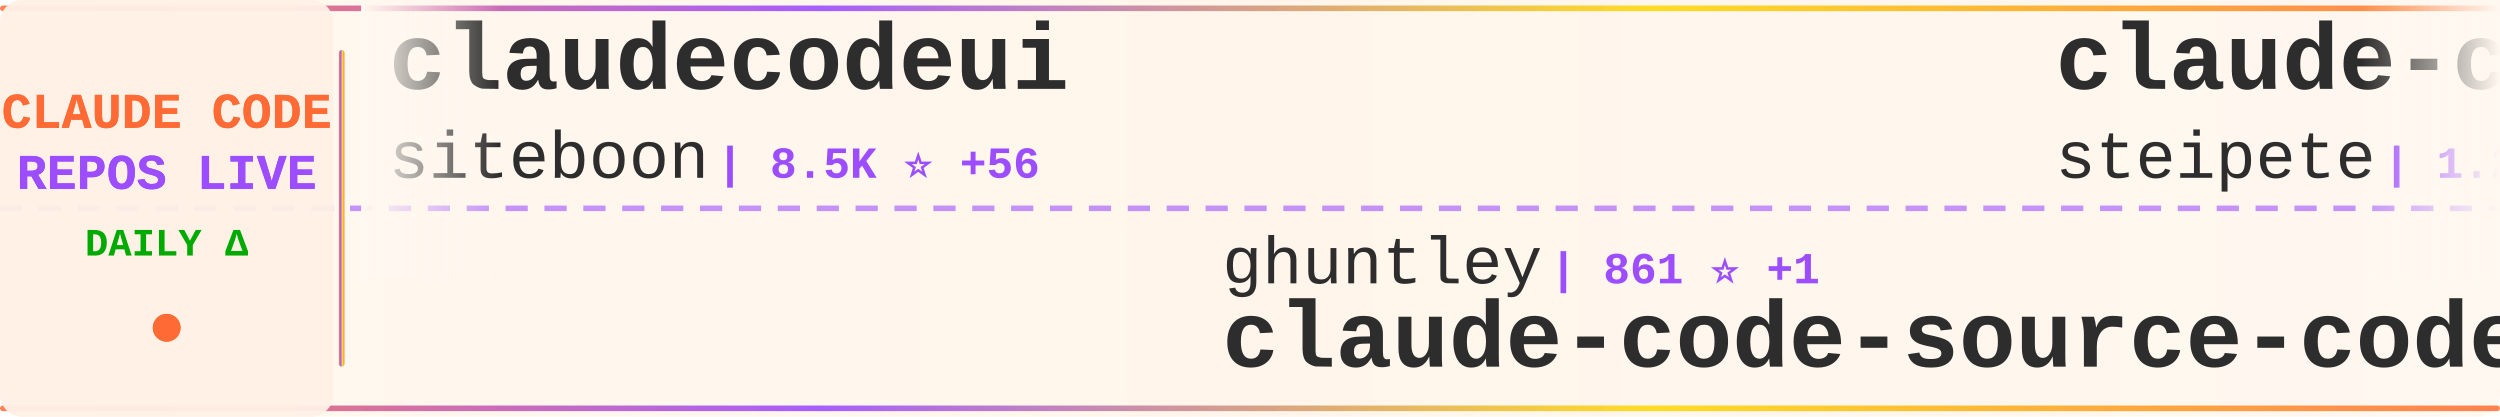
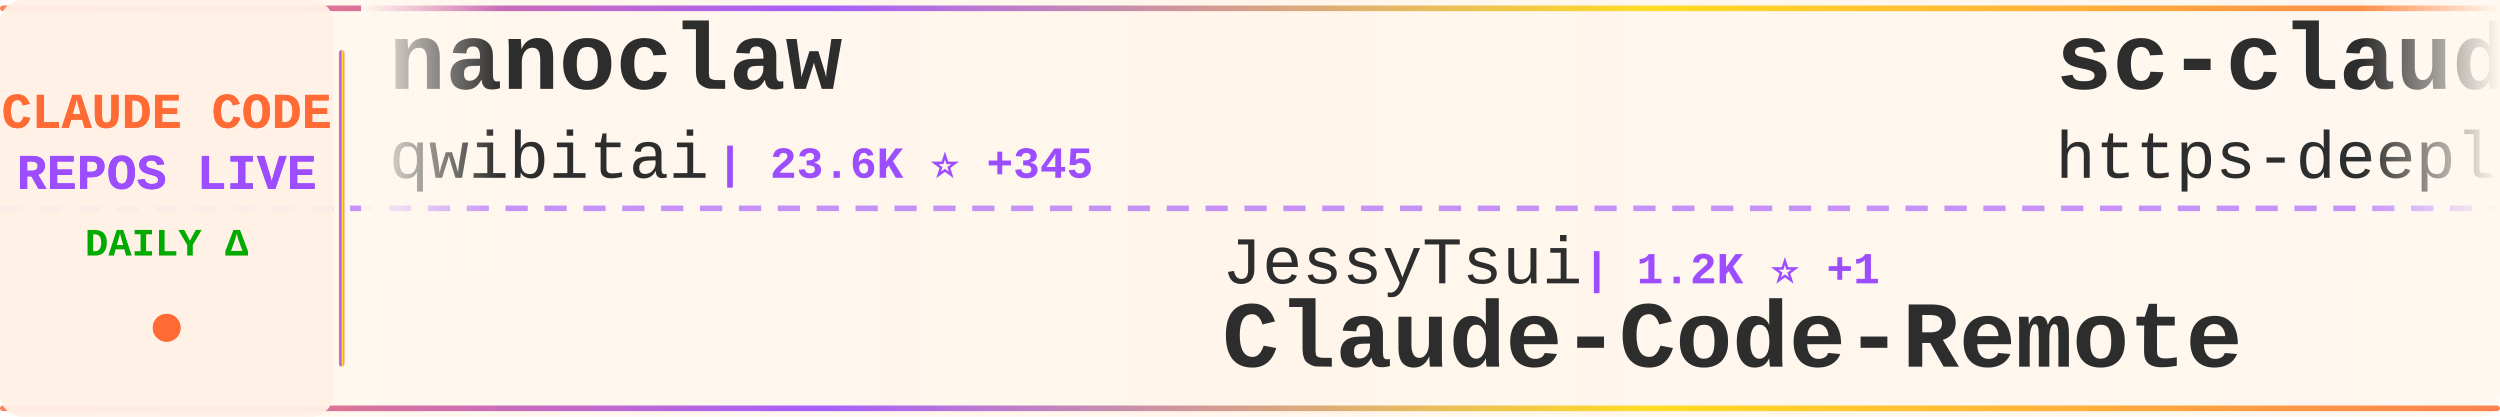
<svg xmlns="http://www.w3.org/2000/svg" width="900" height="150">
  <defs>
    <linearGradient id="tickerBg" x1="0%" y1="0%" x2="100%" y2="0%">
      <stop offset="0%" style="stop-color:#fff8f0;stop-opacity:0.98" />
      <stop offset="50%" style="stop-color:#fff5eb;stop-opacity:1" />
      <stop offset="100%" style="stop-color:#fff8f0;stop-opacity:0.98" />
    </linearGradient>
    <linearGradient id="borderGrad" x1="0%" y1="0%" x2="100%" y2="0%">
      <stop offset="0%" style="stop-color:#FF6B35;stop-opacity:0.85">
        <animate attributeName="stop-opacity" values="0.85;1;0.85" dur="2s" repeatCount="indefinite" />
      </stop>
      <stop offset="33%" style="stop-color:#9C4EFF;stop-opacity:0.9">
        <animate attributeName="stop-opacity" values="0.9;1;0.9" dur="2.2s" repeatCount="indefinite" />
      </stop>
      <stop offset="66%" style="stop-color:#FFD700;stop-opacity:0.85">
        <animate attributeName="stop-opacity" values="0.85;1;0.85" dur="1.8s" repeatCount="indefinite" />
      </stop>
      <stop offset="100%" style="stop-color:#FF6B35;stop-opacity:0.85">
        <animate attributeName="stop-opacity" values="0.85;1;0.85" dur="2s" repeatCount="indefinite" />
      </stop>
    </linearGradient>
    <filter id="textGlow">
      <feGaussianBlur stdDeviation="0.15" result="coloredBlur" />
      <feMerge>
        <feMergeNode in="coloredBlur" />
        <feMergeNode in="SourceGraphic" />
      </feMerge>
    </filter>
    <filter id="metricGlow">
      <feGaussianBlur stdDeviation="0.2" result="coloredBlur" />
      <feMerge>
        <feMergeNode in="coloredBlur" />
        <feMergeNode in="SourceGraphic" />
      </feMerge>
    </filter>
    <linearGradient id="leftFade" x1="0%" y1="0%" x2="100%" y2="0%">
      <stop offset="0%" style="stop-color:#fff8f0;stop-opacity:1" />
      <stop offset="100%" style="stop-color:#fff8f0;stop-opacity:0" />
    </linearGradient>
    <linearGradient id="rightFade" x1="0%" y1="0%" x2="100%" y2="0%">
      <stop offset="0%" style="stop-color:#fff8f0;stop-opacity:0" />
      <stop offset="100%" style="stop-color:#fff8f0;stop-opacity:1" />
    </linearGradient>
  </defs>
  <rect width="900" height="150" fill="url(#tickerBg)" rx="8" />
  <rect x="0" y="2" width="900" height="2" fill="url(#borderGrad)" rx="1" />
  <rect x="0" y="146" width="900" height="2" fill="url(#borderGrad)" rx="1" />
  <line x1="0" y1="75" x2="900" y2="75" stroke="#9C4EFF" stroke-width="2" stroke-dasharray="8 6" opacity="0.6" />
  <rect x="0" y="0" width="120" height="150" fill="#fff0e6" opacity="0.95" rx="8" />
  <text x="60" y="46" font-family="'Courier New', monospace" font-size="18" font-weight="bold" fill="#FF6B35" text-anchor="middle" filter="url(#textGlow)">
    CLAUDE CODE
  </text>
  <text x="60" y="68" font-family="'Courier New', monospace" font-size="18" font-weight="bold" fill="#9C4EFF" text-anchor="middle" filter="url(#textGlow)">
    REPOS LIVE
  </text>
  <text x="60" y="92" font-family="'Courier New', monospace" font-size="14" font-weight="bold" fill="#00aa00" text-anchor="middle">
    DAILY Δ
  </text>
  <circle cx="60" cy="118" r="5" fill="#FF6B35" filter="url(#metricGlow)">
    <animate attributeName="r" values="4;6;4" dur="1.5s" repeatCount="indefinite" />
    <animate attributeName="opacity" values="0.6;1;0.6" dur="1.5s" repeatCount="indefinite" />
  </circle>
  <rect x="122" y="18" width="2" height="114" fill="url(#borderGrad)" rx="1" />
  <clipPath id="tickerClip">
    <rect x="130" y="0" width="770" height="150" />
  </clipPath>
  <g clip-path="url(#tickerClip)">
    <g id="tickerItems">
      <animateTransform attributeName="transform" attributeType="XML" type="translate" from="0 0" to="-3000 0" dur="54s" repeatCount="indefinite" />
      <g transform="translate(0, 0)">
-         <text x="140" y="32" font-family="'Courier New', monospace" font-size="34" font-weight="bold" fill="#2d2d2d">claudecodeui</text>
-         <text x="140" y="64" font-family="'Courier New', monospace" font-size="24" font-weight="normal" fill="#2d2d2d" opacity="1.0">siteboon</text>
-         <text x="258" y="64" font-family="'Courier New', monospace" font-size="16" font-weight="bold" fill="#9C4EFF"> | 8.5K ⭐ +56</text>
+         <text x="140" y="32" font-family="'Courier New', monospace" font-size="34" font-weight="bold" fill="#2d2d2d">nanoclaw</text>
+         <text x="140" y="64" font-family="'Courier New', monospace" font-size="24" font-weight="normal" fill="#2d2d2d" opacity="1.0">qwibitai</text>
+         <text x="258" y="64" font-family="'Courier New', monospace" font-size="16" font-weight="bold" fill="#9C4EFF"> | 23.6K ⭐ +345</text>
      </g>
      <g transform="translate(300, 0)">
-         <text x="140" y="102" font-family="'Courier New', monospace" font-size="24" font-weight="normal" fill="#2d2d2d" opacity="1.0">ghuntley</text>
-         <text x="258" y="102" font-family="'Courier New', monospace" font-size="16" font-weight="bold" fill="#9C4EFF"> | 861 ⭐ +1</text>
-         <text x="140" y="132" font-family="'Courier New', monospace" font-size="34" font-weight="bold" fill="#2d2d2d">claude-code-source-code-...</text>
+         <text x="140" y="102" font-family="'Courier New', monospace" font-size="24" font-weight="normal" fill="#2d2d2d" opacity="1.0">JessyTsui</text>
+         <text x="270" y="102" font-family="'Courier New', monospace" font-size="16" font-weight="bold" fill="#9C4EFF"> | 1.2K ⭐ +1</text>
+         <text x="140" y="132" font-family="'Courier New', monospace" font-size="34" font-weight="bold" fill="#2d2d2d">Claude-Code-Remote</text>
      </g>
      <g transform="translate(600, 0)">
-         <text x="140" y="32" font-family="'Courier New', monospace" font-size="34" font-weight="bold" fill="#2d2d2d">claude-code-mcp</text>
-         <text x="140" y="64" font-family="'Courier New', monospace" font-size="24" font-weight="normal" fill="#2d2d2d" opacity="1.0">steipete</text>
-         <text x="258" y="64" font-family="'Courier New', monospace" font-size="16" font-weight="bold" fill="#9C4EFF"> | 1.2K ⭐ +3</text>
+         <text x="140" y="32" font-family="'Courier New', monospace" font-size="34" font-weight="bold" fill="#2d2d2d">sc-claude-code-files</text>
+         <text x="140" y="64" font-family="'Courier New', monospace" font-size="24" font-weight="normal" fill="#2d2d2d" opacity="1.0">https-deeplearning-ai</text>
+         <text x="414" y="64" font-family="'Courier New', monospace" font-size="16" font-weight="bold" fill="#9C4EFF"> | 454 ⭐ +3</text>
      </g>
      <g transform="translate(900, 0)">
-         <text x="140" y="102" font-family="'Courier New', monospace" font-size="24" font-weight="normal" fill="#2d2d2d" opacity="1.0">obra</text>
-         <text x="210" y="102" font-family="'Courier New', monospace" font-size="16" font-weight="bold" fill="#9C4EFF"> | 88.8K ⭐ +2.8K</text>
-         <text x="140" y="132" font-family="'Courier New', monospace" font-size="34" font-weight="bold" fill="#2d2d2d">superpowers</text>
+         <text x="140" y="102" font-family="'Courier New', monospace" font-size="24" font-weight="normal" fill="#2d2d2d" opacity="1.0">daymade</text>
+         <text x="246" y="102" font-family="'Courier New', monospace" font-size="16" font-weight="bold" fill="#9C4EFF"> | 662 ⭐ +10</text>
+         <text x="140" y="132" font-family="'Courier New', monospace" font-size="34" font-weight="bold" fill="#2d2d2d">claude-code-skills</text>
      </g>
      <g transform="translate(1200, 0)">
+         <text x="140" y="32" font-family="'Courier New', monospace" font-size="34" font-weight="bold" fill="#2d2d2d">awesome-claude-code-plug...</text>
+         <text x="140" y="64" font-family="'Courier New', monospace" font-size="24" font-weight="normal" fill="#2d2d2d" opacity="1.0">ccplugins</text>
+         <text x="270" y="64" font-family="'Courier New', monospace" font-size="16" font-weight="bold" fill="#9C4EFF"> | 627 ⭐ +2</text>
+       </g>
+       <g transform="translate(1500, 0)">
+         <text x="140" y="102" font-family="'Courier New', monospace" font-size="24" font-weight="normal" fill="#2d2d2d" opacity="1.0">anthropics</text>
+         <text x="282" y="102" font-family="'Courier New', monospace" font-size="16" font-weight="bold" fill="#9C4EFF"> | 610 ⭐ +2</text>
+         <text x="140" y="132" font-family="'Courier New', monospace" font-size="34" font-weight="bold" fill="#2d2d2d">claude-code-base-action</text>
+       </g>
+       <g transform="translate(1800, 0)">
        <text x="140" y="32" font-family="'Courier New', monospace" font-size="34" font-weight="bold" fill="#2d2d2d">claude-code-reverse</text>
        <text x="140" y="64" font-family="'Courier New', monospace" font-size="24" font-weight="normal" fill="#2d2d2d" opacity="1.0">Yuyz0112</text>
-         <text x="258" y="64" font-family="'Courier New', monospace" font-size="16" font-weight="bold" fill="#9C4EFF"> | 2.2K ⭐ +6</text>
-       </g>
-       <g transform="translate(1500, 0)">
-         <text x="140" y="102" font-family="'Courier New', monospace" font-size="24" font-weight="normal" fill="#2d2d2d" opacity="1.0">code-yeongyu</text>
-         <text x="306" y="102" font-family="'Courier New', monospace" font-size="16" font-weight="bold" fill="#9C4EFF"> | 40.5K ⭐ +327</text>
-         <text x="140" y="132" font-family="'Courier New', monospace" font-size="34" font-weight="bold" fill="#2d2d2d">oh-my-openagent</text>
-       </g>
-       <g transform="translate(1800, 0)">
-         <text x="140" y="32" font-family="'Courier New', monospace" font-size="34" font-weight="bold" fill="#2d2d2d">claude-code-transcripts</text>
-         <text x="140" y="64" font-family="'Courier New', monospace" font-size="24" font-weight="normal" fill="#2d2d2d" opacity="1.0">simonw</text>
-         <text x="234" y="64" font-family="'Courier New', monospace" font-size="16" font-weight="bold" fill="#9C4EFF"> | 1.1K ⭐ +5</text>
+         <text x="258" y="64" font-family="'Courier New', monospace" font-size="16" font-weight="bold" fill="#9C4EFF"> | 2.2K ⭐ +8</text>
      </g>
      <g transform="translate(2100, 0)">
-         <text x="140" y="102" font-family="'Courier New', monospace" font-size="24" font-weight="normal" fill="#2d2d2d" opacity="1.0">shareAI-lab</text>
-         <text x="294" y="102" font-family="'Courier New', monospace" font-size="16" font-weight="bold" fill="#9C4EFF"> | 29.4K ⭐ +1.4K</text>
-         <text x="140" y="132" font-family="'Courier New', monospace" font-size="34" font-weight="bold" fill="#2d2d2d">learn-claude-code</text>
+         <text x="140" y="102" font-family="'Courier New', monospace" font-size="24" font-weight="normal" fill="#2d2d2d" opacity="1.0">numman-ali</text>
+         <text x="282" y="102" font-family="'Courier New', monospace" font-size="16" font-weight="bold" fill="#9C4EFF"> | 9.0K ⭐ +21</text>
+         <text x="140" y="132" font-family="'Courier New', monospace" font-size="34" font-weight="bold" fill="#2d2d2d">openskills</text>
      </g>
      <g transform="translate(2400, 0)">
-         <text x="140" y="32" font-family="'Courier New', monospace" font-size="34" font-weight="bold" fill="#2d2d2d">Claude-Code</text>
-         <text x="140" y="64" font-family="'Courier New', monospace" font-size="24" font-weight="normal" fill="#2d2d2d" opacity="1.0">lyconear</text>
-         <text x="258" y="64" font-family="'Courier New', monospace" font-size="16" font-weight="bold" fill="#9C4EFF"> | 4 ⭐</text>
+         <text x="140" y="32" font-family="'Courier New', monospace" font-size="34" font-weight="bold" fill="#2d2d2d">compound-engineering-plu...</text>
+         <text x="140" y="64" font-family="'Courier New', monospace" font-size="24" font-weight="normal" fill="#2d2d2d" opacity="1.0">EveryInc</text>
+         <text x="258" y="64" font-family="'Courier New', monospace" font-size="16" font-weight="bold" fill="#9C4EFF"> | 10.5K ⭐ +53</text>
      </g>
      <g transform="translate(2700, 0)">
-         <text x="140" y="102" font-family="'Courier New', monospace" font-size="24" font-weight="normal" fill="#2d2d2d" opacity="1.0">Njengah</text>
-         <text x="246" y="102" font-family="'Courier New', monospace" font-size="16" font-weight="bold" fill="#9C4EFF"> | 1.4K ⭐ +6</text>
-         <text x="140" y="132" font-family="'Courier New', monospace" font-size="34" font-weight="bold" fill="#2d2d2d">claude-code-cheat-sheet</text>
+         <text x="140" y="102" font-family="'Courier New', monospace" font-size="24" font-weight="normal" fill="#2d2d2d" opacity="1.0">sickn33</text>
+         <text x="246" y="102" font-family="'Courier New', monospace" font-size="16" font-weight="bold" fill="#9C4EFF"> | 25.0K ⭐ +342</text>
+         <text x="140" y="132" font-family="'Courier New', monospace" font-size="34" font-weight="bold" fill="#2d2d2d">antigravity-awesome-skil...</text>
      </g>
      <g transform="translate(3000, 0)">
-         <text x="140" y="32" font-family="'Courier New', monospace" font-size="34" font-weight="bold" fill="#2d2d2d">claudecodeui</text>
-         <text x="140" y="64" font-family="'Courier New', monospace" font-size="24" font-weight="normal" fill="#2d2d2d" opacity="1.0">siteboon</text>
-         <text x="258" y="64" font-family="'Courier New', monospace" font-size="16" font-weight="bold" fill="#9C4EFF"> | 8.5K ⭐ +56</text>
+         <text x="140" y="32" font-family="'Courier New', monospace" font-size="34" font-weight="bold" fill="#2d2d2d">nanoclaw</text>
+         <text x="140" y="64" font-family="'Courier New', monospace" font-size="24" font-weight="normal" fill="#2d2d2d" opacity="1.0">qwibitai</text>
+         <text x="258" y="64" font-family="'Courier New', monospace" font-size="16" font-weight="bold" fill="#9C4EFF"> | 23.6K ⭐ +345</text>
      </g>
      <g transform="translate(3300, 0)">
-         <text x="140" y="102" font-family="'Courier New', monospace" font-size="24" font-weight="normal" fill="#2d2d2d" opacity="1.0">ghuntley</text>
-         <text x="258" y="102" font-family="'Courier New', monospace" font-size="16" font-weight="bold" fill="#9C4EFF"> | 861 ⭐ +1</text>
-         <text x="140" y="132" font-family="'Courier New', monospace" font-size="34" font-weight="bold" fill="#2d2d2d">claude-code-source-code-...</text>
+         <text x="140" y="102" font-family="'Courier New', monospace" font-size="24" font-weight="normal" fill="#2d2d2d" opacity="1.0">JessyTsui</text>
+         <text x="270" y="102" font-family="'Courier New', monospace" font-size="16" font-weight="bold" fill="#9C4EFF"> | 1.2K ⭐ +1</text>
+         <text x="140" y="132" font-family="'Courier New', monospace" font-size="34" font-weight="bold" fill="#2d2d2d">Claude-Code-Remote</text>
      </g>
      <g transform="translate(3600, 0)">
-         <text x="140" y="32" font-family="'Courier New', monospace" font-size="34" font-weight="bold" fill="#2d2d2d">claude-code-mcp</text>
-         <text x="140" y="64" font-family="'Courier New', monospace" font-size="24" font-weight="normal" fill="#2d2d2d" opacity="1.0">steipete</text>
-         <text x="258" y="64" font-family="'Courier New', monospace" font-size="16" font-weight="bold" fill="#9C4EFF"> | 1.2K ⭐ +3</text>
+         <text x="140" y="32" font-family="'Courier New', monospace" font-size="34" font-weight="bold" fill="#2d2d2d">sc-claude-code-files</text>
+         <text x="140" y="64" font-family="'Courier New', monospace" font-size="24" font-weight="normal" fill="#2d2d2d" opacity="1.0">https-deeplearning-ai</text>
+         <text x="414" y="64" font-family="'Courier New', monospace" font-size="16" font-weight="bold" fill="#9C4EFF"> | 454 ⭐ +3</text>
      </g>
      <g transform="translate(3900, 0)">
-         <text x="140" y="102" font-family="'Courier New', monospace" font-size="24" font-weight="normal" fill="#2d2d2d" opacity="1.0">obra</text>
-         <text x="210" y="102" font-family="'Courier New', monospace" font-size="16" font-weight="bold" fill="#9C4EFF"> | 88.8K ⭐ +2.8K</text>
-         <text x="140" y="132" font-family="'Courier New', monospace" font-size="34" font-weight="bold" fill="#2d2d2d">superpowers</text>
+         <text x="140" y="102" font-family="'Courier New', monospace" font-size="24" font-weight="normal" fill="#2d2d2d" opacity="1.0">daymade</text>
+         <text x="246" y="102" font-family="'Courier New', monospace" font-size="16" font-weight="bold" fill="#9C4EFF"> | 662 ⭐ +10</text>
+         <text x="140" y="132" font-family="'Courier New', monospace" font-size="34" font-weight="bold" fill="#2d2d2d">claude-code-skills</text>
      </g>
    </g>
  </g>
  <rect x="130" y="0" width="50" height="100" fill="url(#leftFade)" />
  <rect x="850" y="0" width="50" height="100" fill="url(#rightFade)" />
</svg>
